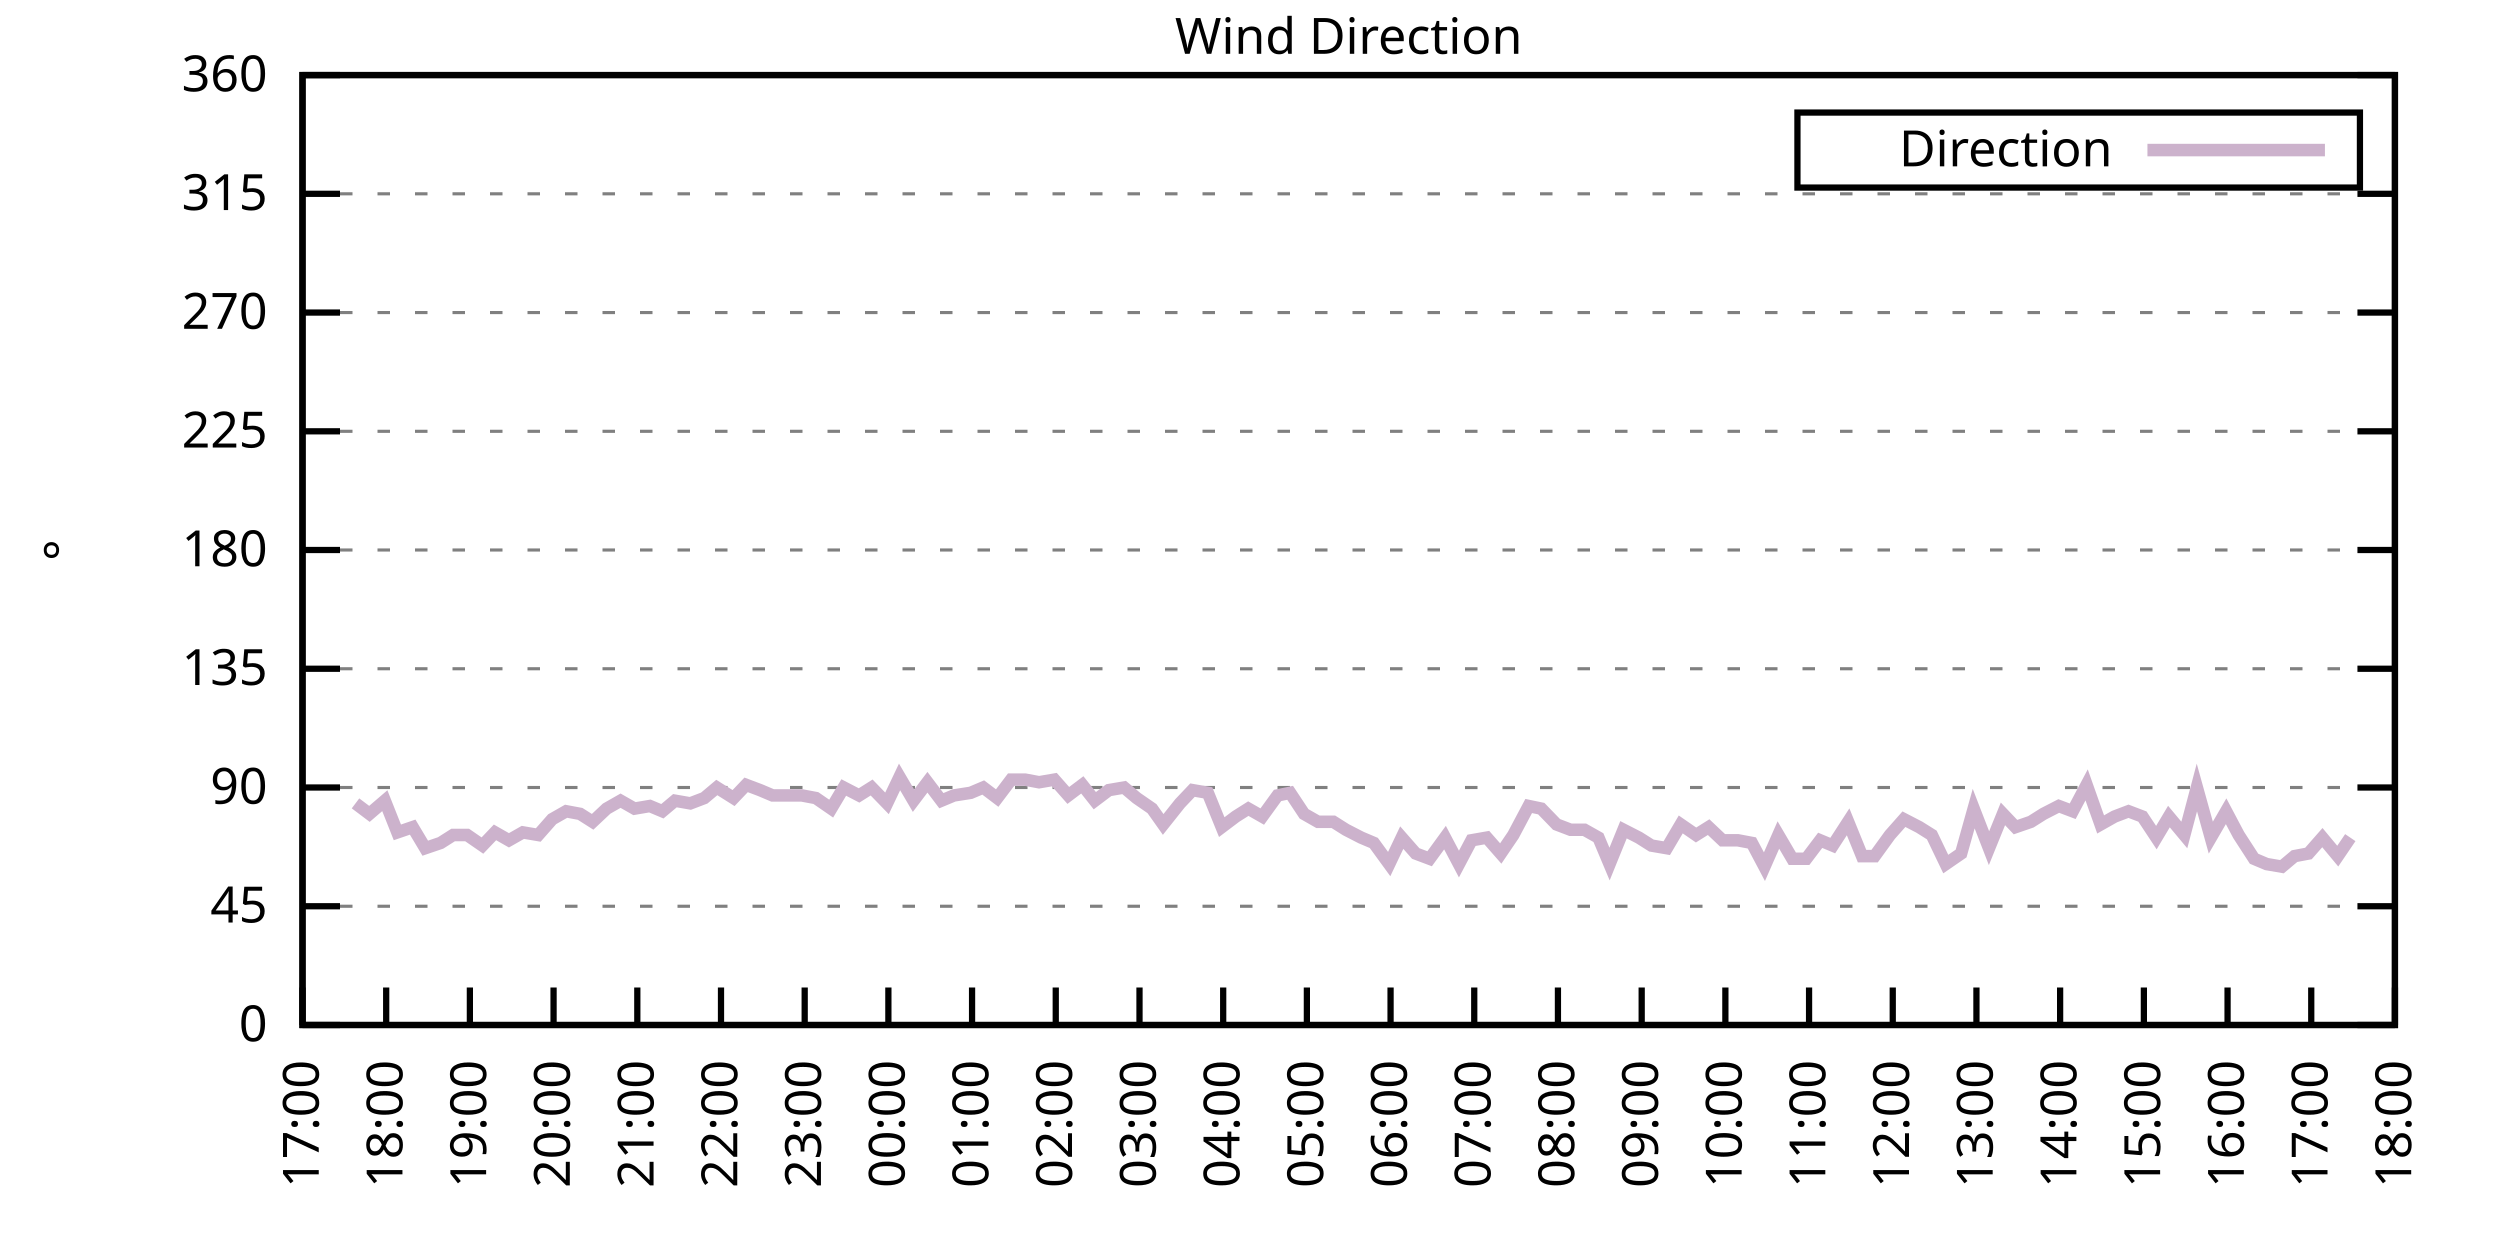
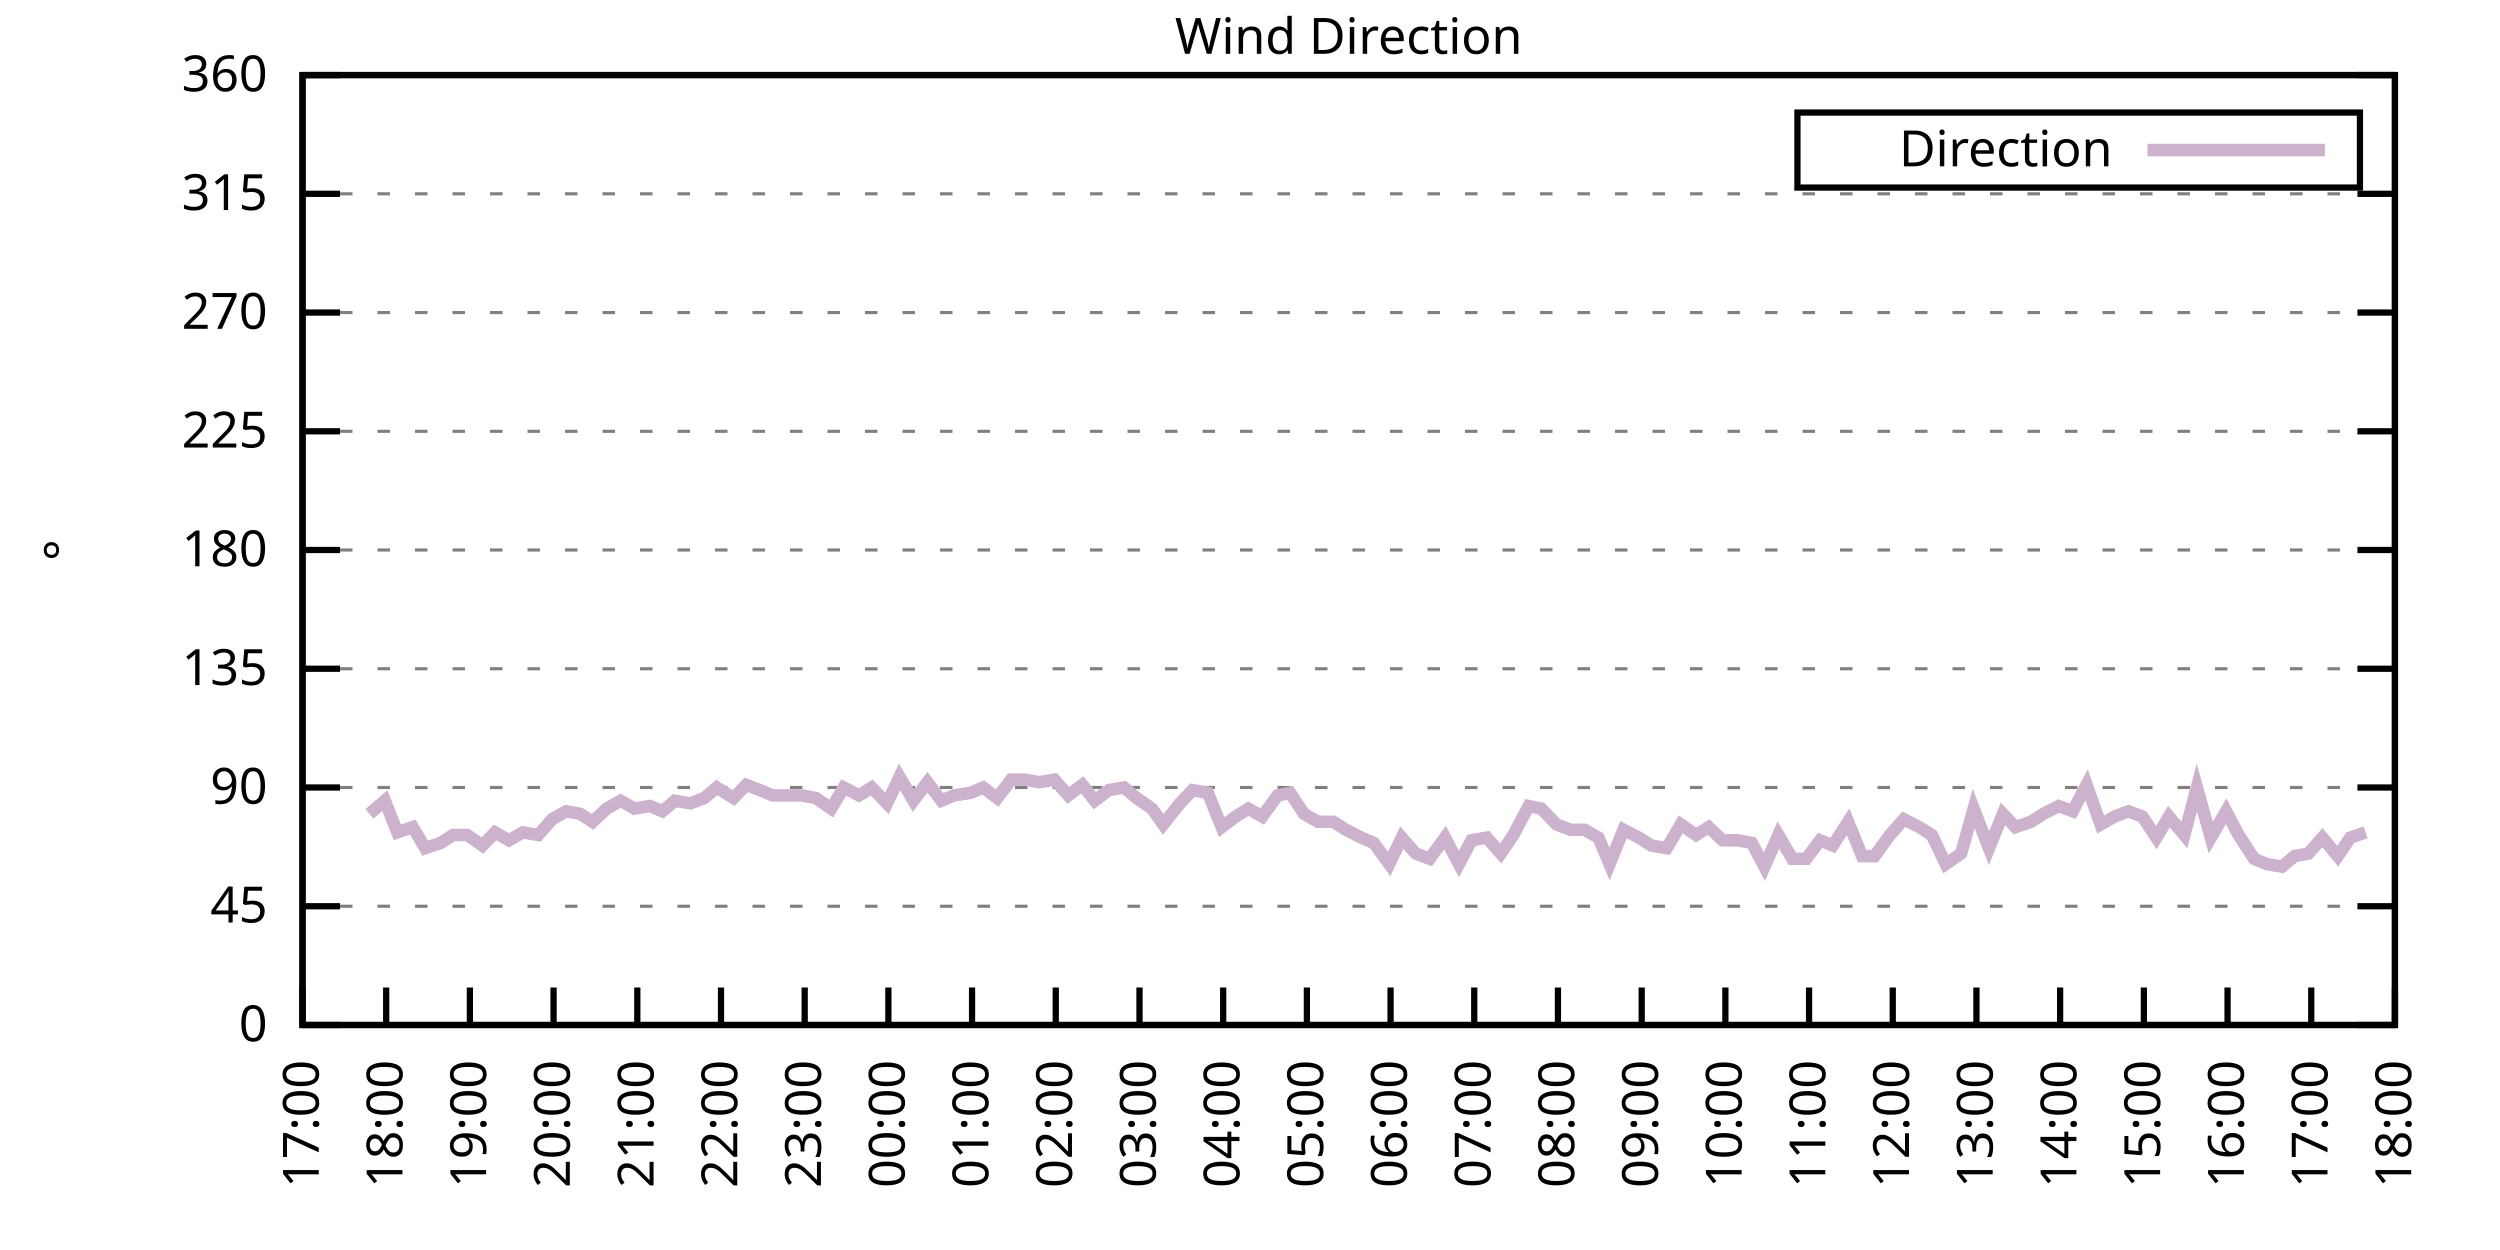
<svg xmlns="http://www.w3.org/2000/svg" xmlns:xlink="http://www.w3.org/1999/xlink" width="400" height="200" viewBox="0 0 400 200">
  <g id="gnuplot_canvas">
    <rect x="0" y="0" width="400" height="200" fill="none" />
    <defs>
      <circle id="gpDot" r="0.5" stroke-width="0.5" stroke="currentColor" />
      <path id="gpPt0" stroke-width="0.333" stroke="currentColor" d="M-1,0 h2 M0,-1 v2" />
      <path id="gpPt1" stroke-width="0.333" stroke="currentColor" d="M-1,-1 L1,1 M1,-1 L-1,1" />
      <path id="gpPt2" stroke-width="0.333" stroke="currentColor" d="M-1,0 L1,0 M0,-1 L0,1 M-1,-1 L1,1 M-1,1 L1,-1" />
      <rect id="gpPt3" stroke-width="0.333" stroke="currentColor" x="-1" y="-1" width="2" height="2" />
      <rect id="gpPt4" stroke-width="0.333" stroke="currentColor" fill="currentColor" x="-1" y="-1" width="2" height="2" />
      <circle id="gpPt5" stroke-width="0.333" stroke="currentColor" cx="0" cy="0" r="1" />
      <use xlink:href="#gpPt5" id="gpPt6" fill="currentColor" stroke="none" />
      <path id="gpPt7" stroke-width="0.333" stroke="currentColor" d="M0,-1.33 L-1.33,0.67 L1.33,0.67 z" />
      <use xlink:href="#gpPt7" id="gpPt8" fill="currentColor" stroke="none" />
      <use xlink:href="#gpPt7" id="gpPt9" stroke="currentColor" transform="rotate(180)" />
      <use xlink:href="#gpPt9" id="gpPt10" fill="currentColor" stroke="none" />
      <use xlink:href="#gpPt3" id="gpPt11" stroke="currentColor" transform="rotate(45)" />
      <use xlink:href="#gpPt11" id="gpPt12" fill="currentColor" stroke="none" />
      <path id="gpPt13" stroke-width="0.333" stroke="currentColor" d="M0,1.330 L1.265,0.411 L0.782,-1.067 L-0.782,-1.076 L-1.265,0.411 z" />
      <use xlink:href="#gpPt13" id="gpPt14" fill="currentColor" stroke="none" />
      <filter id="textbox" filterUnits="objectBoundingBox" x="0" y="0" height="1" width="1">
        <feFlood flood-color="white" flood-opacity="1" result="bgnd" />
        <feComposite in="SourceGraphic" in2="bgnd" operator="atop" />
      </filter>
      <filter id="greybox" filterUnits="objectBoundingBox" x="0" y="0" height="1" width="1">
        <feFlood flood-color="lightgrey" flood-opacity="1" result="grey" />
        <feComposite in="SourceGraphic" in2="grey" operator="atop" />
      </filter>
    </defs>
    <g fill="none" color="white" stroke="currentColor" stroke-width="1.00" stroke-linecap="butt" stroke-linejoin="miter">
</g>
    <g fill="none" color="black" stroke="currentColor" stroke-width="1.00" stroke-linecap="butt" stroke-linejoin="miter">
      <g stroke="none" shape-rendering="crispEdges">
        <polygon fill="rgb(255, 255, 255)" points="48.40,164.00 383.18,164.00 383.18,12.02 48.40,12.02 " />
      </g>
    </g>
    <g fill="none" color="black" stroke="currentColor" stroke-width="1.00" stroke-linecap="butt" stroke-linejoin="miter">
</g>
    <g fill="none" color="black" stroke="black" stroke-width="0.50" stroke-linecap="butt" stroke-linejoin="miter">
</g>
    <g fill="none" color="gray" stroke="currentColor" stroke-width="0.50" stroke-linecap="butt" stroke-linejoin="miter">
      <path stroke="gray" stroke-dasharray="2,4" class="gridline" d="M48.40,164.00 L383.19,164.00  " />
    </g>
    <g fill="none" color="gray" stroke="gray" stroke-width="1.00" stroke-linecap="butt" stroke-linejoin="miter">
</g>
    <g fill="none" color="black" stroke="currentColor" stroke-width="1.00" stroke-linecap="butt" stroke-linejoin="miter">
      <path stroke="black" d="M48.40,164.00 L54.40,164.00 M383.19,164.00 L377.19,164.00  " />
      <g transform="translate(42.80,166.60)" stroke="none" fill="black" font-family="Sans" font-size="8.00" text-anchor="end">
        <text>
          <tspan font-family="Sans"> 0</tspan>
        </text>
      </g>
    </g>
    <g fill="none" color="black" stroke="currentColor" stroke-width="1.00" stroke-linecap="butt" stroke-linejoin="miter">
</g>
    <g fill="none" color="black" stroke="black" stroke-width="0.50" stroke-linecap="butt" stroke-linejoin="miter">
</g>
    <g fill="none" color="gray" stroke="currentColor" stroke-width="0.50" stroke-linecap="butt" stroke-linejoin="miter">
      <path stroke="gray" stroke-dasharray="2,4" class="gridline" d="M48.40,145.00 L383.19,145.00  " />
    </g>
    <g fill="none" color="gray" stroke="gray" stroke-width="1.00" stroke-linecap="butt" stroke-linejoin="miter">
</g>
    <g fill="none" color="black" stroke="currentColor" stroke-width="1.00" stroke-linecap="butt" stroke-linejoin="miter">
      <path stroke="black" d="M48.40,145.00 L54.40,145.00 M383.19,145.00 L377.19,145.00  " />
      <g transform="translate(42.80,147.60)" stroke="none" fill="black" font-family="Sans" font-size="8.00" text-anchor="end">
        <text>
          <tspan font-family="Sans"> 45</tspan>
        </text>
      </g>
    </g>
    <g fill="none" color="black" stroke="currentColor" stroke-width="1.00" stroke-linecap="butt" stroke-linejoin="miter">
</g>
    <g fill="none" color="black" stroke="black" stroke-width="0.50" stroke-linecap="butt" stroke-linejoin="miter">
</g>
    <g fill="none" color="gray" stroke="currentColor" stroke-width="0.50" stroke-linecap="butt" stroke-linejoin="miter">
      <path stroke="gray" stroke-dasharray="2,4" class="gridline" d="M48.40,126.00 L383.19,126.00  " />
    </g>
    <g fill="none" color="gray" stroke="gray" stroke-width="1.00" stroke-linecap="butt" stroke-linejoin="miter">
</g>
    <g fill="none" color="black" stroke="currentColor" stroke-width="1.00" stroke-linecap="butt" stroke-linejoin="miter">
      <path stroke="black" d="M48.40,126.00 L54.40,126.00 M383.19,126.00 L377.19,126.00  " />
      <g transform="translate(42.80,128.60)" stroke="none" fill="black" font-family="Sans" font-size="8.00" text-anchor="end">
        <text>
          <tspan font-family="Sans"> 90</tspan>
        </text>
      </g>
    </g>
    <g fill="none" color="black" stroke="currentColor" stroke-width="1.00" stroke-linecap="butt" stroke-linejoin="miter">
</g>
    <g fill="none" color="black" stroke="black" stroke-width="0.50" stroke-linecap="butt" stroke-linejoin="miter">
</g>
    <g fill="none" color="gray" stroke="currentColor" stroke-width="0.50" stroke-linecap="butt" stroke-linejoin="miter">
      <path stroke="gray" stroke-dasharray="2,4" class="gridline" d="M48.40,107.00 L383.19,107.00  " />
    </g>
    <g fill="none" color="gray" stroke="gray" stroke-width="1.00" stroke-linecap="butt" stroke-linejoin="miter">
</g>
    <g fill="none" color="black" stroke="currentColor" stroke-width="1.00" stroke-linecap="butt" stroke-linejoin="miter">
      <path stroke="black" d="M48.40,107.00 L54.40,107.00 M383.19,107.00 L377.19,107.00  " />
      <g transform="translate(42.80,109.60)" stroke="none" fill="black" font-family="Sans" font-size="8.00" text-anchor="end">
        <text>
          <tspan font-family="Sans"> 135</tspan>
        </text>
      </g>
    </g>
    <g fill="none" color="black" stroke="currentColor" stroke-width="1.00" stroke-linecap="butt" stroke-linejoin="miter">
</g>
    <g fill="none" color="black" stroke="black" stroke-width="0.50" stroke-linecap="butt" stroke-linejoin="miter">
</g>
    <g fill="none" color="gray" stroke="currentColor" stroke-width="0.50" stroke-linecap="butt" stroke-linejoin="miter">
      <path stroke="gray" stroke-dasharray="2,4" class="gridline" d="M48.40,88.00 L383.19,88.00  " />
    </g>
    <g fill="none" color="gray" stroke="gray" stroke-width="1.00" stroke-linecap="butt" stroke-linejoin="miter">
</g>
    <g fill="none" color="black" stroke="currentColor" stroke-width="1.00" stroke-linecap="butt" stroke-linejoin="miter">
      <path stroke="black" d="M48.40,88.00 L54.40,88.00 M383.19,88.00 L377.19,88.00  " />
      <g transform="translate(42.80,90.60)" stroke="none" fill="black" font-family="Sans" font-size="8.00" text-anchor="end">
        <text>
          <tspan font-family="Sans"> 180</tspan>
        </text>
      </g>
    </g>
    <g fill="none" color="black" stroke="currentColor" stroke-width="1.00" stroke-linecap="butt" stroke-linejoin="miter">
</g>
    <g fill="none" color="black" stroke="black" stroke-width="0.50" stroke-linecap="butt" stroke-linejoin="miter">
</g>
    <g fill="none" color="gray" stroke="currentColor" stroke-width="0.50" stroke-linecap="butt" stroke-linejoin="miter">
      <path stroke="gray" stroke-dasharray="2,4" class="gridline" d="M48.40,69.01 L383.19,69.01  " />
    </g>
    <g fill="none" color="gray" stroke="gray" stroke-width="1.00" stroke-linecap="butt" stroke-linejoin="miter">
</g>
    <g fill="none" color="black" stroke="currentColor" stroke-width="1.00" stroke-linecap="butt" stroke-linejoin="miter">
      <path stroke="black" d="M48.40,69.01 L54.40,69.01 M383.19,69.01 L377.19,69.01  " />
      <g transform="translate(42.80,71.61)" stroke="none" fill="black" font-family="Sans" font-size="8.00" text-anchor="end">
        <text>
          <tspan font-family="Sans"> 225</tspan>
        </text>
      </g>
    </g>
    <g fill="none" color="black" stroke="currentColor" stroke-width="1.00" stroke-linecap="butt" stroke-linejoin="miter">
</g>
    <g fill="none" color="black" stroke="black" stroke-width="0.50" stroke-linecap="butt" stroke-linejoin="miter">
</g>
    <g fill="none" color="gray" stroke="currentColor" stroke-width="0.50" stroke-linecap="butt" stroke-linejoin="miter">
      <path stroke="gray" stroke-dasharray="2,4" class="gridline" d="M48.40,50.01 L383.19,50.01  " />
    </g>
    <g fill="none" color="gray" stroke="gray" stroke-width="1.00" stroke-linecap="butt" stroke-linejoin="miter">
</g>
    <g fill="none" color="black" stroke="currentColor" stroke-width="1.00" stroke-linecap="butt" stroke-linejoin="miter">
      <path stroke="black" d="M48.40,50.01 L54.40,50.01 M383.19,50.01 L377.19,50.01  " />
      <g transform="translate(42.80,52.61)" stroke="none" fill="black" font-family="Sans" font-size="8.00" text-anchor="end">
        <text>
          <tspan font-family="Sans"> 270</tspan>
        </text>
      </g>
    </g>
    <g fill="none" color="black" stroke="currentColor" stroke-width="1.00" stroke-linecap="butt" stroke-linejoin="miter">
</g>
    <g fill="none" color="black" stroke="black" stroke-width="0.50" stroke-linecap="butt" stroke-linejoin="miter">
</g>
    <g fill="none" color="gray" stroke="currentColor" stroke-width="0.50" stroke-linecap="butt" stroke-linejoin="miter">
      <path stroke="gray" stroke-dasharray="2,4" class="gridline" d="M48.40,31.01 L383.19,31.01  " />
    </g>
    <g fill="none" color="gray" stroke="gray" stroke-width="1.00" stroke-linecap="butt" stroke-linejoin="miter">
</g>
    <g fill="none" color="black" stroke="currentColor" stroke-width="1.00" stroke-linecap="butt" stroke-linejoin="miter">
      <path stroke="black" d="M48.40,31.01 L54.40,31.01 M383.19,31.01 L377.19,31.01  " />
      <g transform="translate(42.80,33.61)" stroke="none" fill="black" font-family="Sans" font-size="8.00" text-anchor="end">
        <text>
          <tspan font-family="Sans"> 315</tspan>
        </text>
      </g>
    </g>
    <g fill="none" color="black" stroke="currentColor" stroke-width="1.00" stroke-linecap="butt" stroke-linejoin="miter">
</g>
    <g fill="none" color="black" stroke="black" stroke-width="0.50" stroke-linecap="butt" stroke-linejoin="miter">
</g>
    <g fill="none" color="gray" stroke="currentColor" stroke-width="0.50" stroke-linecap="butt" stroke-linejoin="miter">
      <path stroke="gray" stroke-dasharray="2,4" class="gridline" d="M48.40,12.01 L383.19,12.01  " />
    </g>
    <g fill="none" color="gray" stroke="gray" stroke-width="1.00" stroke-linecap="butt" stroke-linejoin="miter">
</g>
    <g fill="none" color="black" stroke="currentColor" stroke-width="1.00" stroke-linecap="butt" stroke-linejoin="miter">
      <path stroke="black" d="M48.40,12.01 L54.40,12.01 M383.19,12.01 L377.19,12.01  " />
      <g transform="translate(42.80,14.61)" stroke="none" fill="black" font-family="Sans" font-size="8.00" text-anchor="end">
        <text>
          <tspan font-family="Sans"> 360</tspan>
        </text>
      </g>
    </g>
    <g fill="none" color="black" stroke="currentColor" stroke-width="1.00" stroke-linecap="butt" stroke-linejoin="miter">
      <path stroke="black" d="M48.40,164.00 L48.40,158.00  " />
      <g transform="translate(51.00,169.60) rotate(270.00)" stroke="none" fill="black" font-family="Sans" font-size="8.00" text-anchor="end">
        <text>
          <tspan font-family="Sans">17:00</tspan>
        </text>
      </g>
    </g>
    <g fill="none" color="black" stroke="currentColor" stroke-width="1.00" stroke-linecap="butt" stroke-linejoin="miter">
      <path stroke="black" d="M61.79,164.00 L61.79,158.00  " />
      <g transform="translate(64.39,169.60) rotate(270.00)" stroke="none" fill="black" font-family="Sans" font-size="8.00" text-anchor="end">
        <text>
          <tspan font-family="Sans">18:00</tspan>
        </text>
      </g>
    </g>
    <g fill="none" color="black" stroke="currentColor" stroke-width="1.00" stroke-linecap="butt" stroke-linejoin="miter">
      <path stroke="black" d="M75.18,164.00 L75.18,158.00  " />
      <g transform="translate(77.78,169.60) rotate(270.00)" stroke="none" fill="black" font-family="Sans" font-size="8.00" text-anchor="end">
        <text>
          <tspan font-family="Sans">19:00</tspan>
        </text>
      </g>
    </g>
    <g fill="none" color="black" stroke="currentColor" stroke-width="1.00" stroke-linecap="butt" stroke-linejoin="miter">
      <path stroke="black" d="M88.57,164.00 L88.57,158.00  " />
      <g transform="translate(91.17,169.60) rotate(270.00)" stroke="none" fill="black" font-family="Sans" font-size="8.00" text-anchor="end">
        <text>
          <tspan font-family="Sans">20:00</tspan>
        </text>
      </g>
    </g>
    <g fill="none" color="black" stroke="currentColor" stroke-width="1.00" stroke-linecap="butt" stroke-linejoin="miter">
      <path stroke="black" d="M101.97,164.00 L101.97,158.00  " />
      <g transform="translate(104.57,169.60) rotate(270.00)" stroke="none" fill="black" font-family="Sans" font-size="8.00" text-anchor="end">
        <text>
          <tspan font-family="Sans">21:00</tspan>
        </text>
      </g>
    </g>
    <g fill="none" color="black" stroke="currentColor" stroke-width="1.00" stroke-linecap="butt" stroke-linejoin="miter">
      <path stroke="black" d="M115.36,164.00 L115.36,158.00  " />
      <g transform="translate(117.96,169.60) rotate(270.00)" stroke="none" fill="black" font-family="Sans" font-size="8.00" text-anchor="end">
        <text>
          <tspan font-family="Sans">22:00</tspan>
        </text>
      </g>
    </g>
    <g fill="none" color="black" stroke="currentColor" stroke-width="1.00" stroke-linecap="butt" stroke-linejoin="miter">
      <path stroke="black" d="M128.75,164.00 L128.75,158.00  " />
      <g transform="translate(131.35,169.60) rotate(270.00)" stroke="none" fill="black" font-family="Sans" font-size="8.00" text-anchor="end">
        <text>
          <tspan font-family="Sans">23:00</tspan>
        </text>
      </g>
    </g>
    <g fill="none" color="black" stroke="currentColor" stroke-width="1.00" stroke-linecap="butt" stroke-linejoin="miter">
      <path stroke="black" d="M142.14,164.00 L142.14,158.00  " />
      <g transform="translate(144.74,169.60) rotate(270.00)" stroke="none" fill="black" font-family="Sans" font-size="8.00" text-anchor="end">
        <text>
          <tspan font-family="Sans">00:00</tspan>
        </text>
      </g>
    </g>
    <g fill="none" color="black" stroke="currentColor" stroke-width="1.00" stroke-linecap="butt" stroke-linejoin="miter">
      <path stroke="black" d="M155.53,164.00 L155.53,158.00  " />
      <g transform="translate(158.13,169.60) rotate(270.00)" stroke="none" fill="black" font-family="Sans" font-size="8.00" text-anchor="end">
        <text>
          <tspan font-family="Sans">01:00</tspan>
        </text>
      </g>
    </g>
    <g fill="none" color="black" stroke="currentColor" stroke-width="1.00" stroke-linecap="butt" stroke-linejoin="miter">
      <path stroke="black" d="M168.92,164.00 L168.92,158.00  " />
      <g transform="translate(171.52,169.60) rotate(270.00)" stroke="none" fill="black" font-family="Sans" font-size="8.00" text-anchor="end">
        <text>
          <tspan font-family="Sans">02:00</tspan>
        </text>
      </g>
    </g>
    <g fill="none" color="black" stroke="currentColor" stroke-width="1.00" stroke-linecap="butt" stroke-linejoin="miter">
      <path stroke="black" d="M182.32,164.00 L182.32,158.00  " />
      <g transform="translate(184.92,169.60) rotate(270.00)" stroke="none" fill="black" font-family="Sans" font-size="8.00" text-anchor="end">
        <text>
          <tspan font-family="Sans">03:00</tspan>
        </text>
      </g>
    </g>
    <g fill="none" color="black" stroke="currentColor" stroke-width="1.00" stroke-linecap="butt" stroke-linejoin="miter">
      <path stroke="black" d="M195.71,164.00 L195.71,158.00  " />
      <g transform="translate(198.31,169.60) rotate(270.00)" stroke="none" fill="black" font-family="Sans" font-size="8.00" text-anchor="end">
        <text>
          <tspan font-family="Sans">04:00</tspan>
        </text>
      </g>
    </g>
    <g fill="none" color="black" stroke="currentColor" stroke-width="1.00" stroke-linecap="butt" stroke-linejoin="miter">
      <path stroke="black" d="M209.10,164.00 L209.10,158.00  " />
      <g transform="translate(211.70,169.60) rotate(270.00)" stroke="none" fill="black" font-family="Sans" font-size="8.00" text-anchor="end">
        <text>
          <tspan font-family="Sans">05:00</tspan>
        </text>
      </g>
    </g>
    <g fill="none" color="black" stroke="currentColor" stroke-width="1.00" stroke-linecap="butt" stroke-linejoin="miter">
      <path stroke="black" d="M222.49,164.00 L222.49,158.00  " />
      <g transform="translate(225.09,169.60) rotate(270.00)" stroke="none" fill="black" font-family="Sans" font-size="8.00" text-anchor="end">
        <text>
          <tspan font-family="Sans">06:00</tspan>
        </text>
      </g>
    </g>
    <g fill="none" color="black" stroke="currentColor" stroke-width="1.00" stroke-linecap="butt" stroke-linejoin="miter">
      <path stroke="black" d="M235.88,164.00 L235.88,158.00  " />
      <g transform="translate(238.48,169.60) rotate(270.00)" stroke="none" fill="black" font-family="Sans" font-size="8.00" text-anchor="end">
        <text>
          <tspan font-family="Sans">07:00</tspan>
        </text>
      </g>
    </g>
    <g fill="none" color="black" stroke="currentColor" stroke-width="1.00" stroke-linecap="butt" stroke-linejoin="miter">
      <path stroke="black" d="M249.27,164.00 L249.27,158.00  " />
      <g transform="translate(251.87,169.60) rotate(270.00)" stroke="none" fill="black" font-family="Sans" font-size="8.00" text-anchor="end">
        <text>
          <tspan font-family="Sans">08:00</tspan>
        </text>
      </g>
    </g>
    <g fill="none" color="black" stroke="currentColor" stroke-width="1.00" stroke-linecap="butt" stroke-linejoin="miter">
      <path stroke="black" d="M262.67,164.00 L262.67,158.00  " />
      <g transform="translate(265.27,169.60) rotate(270.00)" stroke="none" fill="black" font-family="Sans" font-size="8.00" text-anchor="end">
        <text>
          <tspan font-family="Sans">09:00</tspan>
        </text>
      </g>
    </g>
    <g fill="none" color="black" stroke="currentColor" stroke-width="1.00" stroke-linecap="butt" stroke-linejoin="miter">
      <path stroke="black" d="M276.06,164.00 L276.06,158.00  " />
      <g transform="translate(278.66,169.60) rotate(270.00)" stroke="none" fill="black" font-family="Sans" font-size="8.00" text-anchor="end">
        <text>
          <tspan font-family="Sans">10:00</tspan>
        </text>
      </g>
    </g>
    <g fill="none" color="black" stroke="currentColor" stroke-width="1.00" stroke-linecap="butt" stroke-linejoin="miter">
      <path stroke="black" d="M289.45,164.00 L289.45,158.00  " />
      <g transform="translate(292.05,169.60) rotate(270.00)" stroke="none" fill="black" font-family="Sans" font-size="8.00" text-anchor="end">
        <text>
          <tspan font-family="Sans">11:00</tspan>
        </text>
      </g>
    </g>
    <g fill="none" color="black" stroke="currentColor" stroke-width="1.00" stroke-linecap="butt" stroke-linejoin="miter">
      <path stroke="black" d="M302.84,164.00 L302.84,158.00  " />
      <g transform="translate(305.44,169.60) rotate(270.00)" stroke="none" fill="black" font-family="Sans" font-size="8.00" text-anchor="end">
        <text>
          <tspan font-family="Sans">12:00</tspan>
        </text>
      </g>
    </g>
    <g fill="none" color="black" stroke="currentColor" stroke-width="1.00" stroke-linecap="butt" stroke-linejoin="miter">
      <path stroke="black" d="M316.23,164.00 L316.23,158.00  " />
      <g transform="translate(318.83,169.60) rotate(270.00)" stroke="none" fill="black" font-family="Sans" font-size="8.00" text-anchor="end">
        <text>
          <tspan font-family="Sans">13:00</tspan>
        </text>
      </g>
    </g>
    <g fill="none" color="black" stroke="currentColor" stroke-width="1.00" stroke-linecap="butt" stroke-linejoin="miter">
      <path stroke="black" d="M329.62,164.00 L329.62,158.00  " />
      <g transform="translate(332.22,169.60) rotate(270.00)" stroke="none" fill="black" font-family="Sans" font-size="8.00" text-anchor="end">
        <text>
          <tspan font-family="Sans">14:00</tspan>
        </text>
      </g>
    </g>
    <g fill="none" color="black" stroke="currentColor" stroke-width="1.00" stroke-linecap="butt" stroke-linejoin="miter">
      <path stroke="black" d="M343.02,164.00 L343.02,158.00  " />
      <g transform="translate(345.62,169.60) rotate(270.00)" stroke="none" fill="black" font-family="Sans" font-size="8.00" text-anchor="end">
        <text>
          <tspan font-family="Sans">15:00</tspan>
        </text>
      </g>
    </g>
    <g fill="none" color="black" stroke="currentColor" stroke-width="1.00" stroke-linecap="butt" stroke-linejoin="miter">
      <path stroke="black" d="M356.41,164.00 L356.41,158.00  " />
      <g transform="translate(359.01,169.60) rotate(270.00)" stroke="none" fill="black" font-family="Sans" font-size="8.00" text-anchor="end">
        <text>
          <tspan font-family="Sans">16:00</tspan>
        </text>
      </g>
    </g>
    <g fill="none" color="black" stroke="currentColor" stroke-width="1.00" stroke-linecap="butt" stroke-linejoin="miter">
      <path stroke="black" d="M369.80,164.00 L369.80,158.00  " />
      <g transform="translate(372.40,169.60) rotate(270.00)" stroke="none" fill="black" font-family="Sans" font-size="8.00" text-anchor="end">
        <text>
          <tspan font-family="Sans">17:00</tspan>
        </text>
      </g>
    </g>
    <g fill="none" color="black" stroke="currentColor" stroke-width="1.00" stroke-linecap="butt" stroke-linejoin="miter">
      <path stroke="black" d="M383.19,164.00 L383.19,158.00  " />
      <g transform="translate(385.79,169.60) rotate(270.00)" stroke="none" fill="black" font-family="Sans" font-size="8.00" text-anchor="end">
        <text>
          <tspan font-family="Sans">18:00</tspan>
        </text>
      </g>
    </g>
    <g fill="none" color="black" stroke="currentColor" stroke-width="1.00" stroke-linecap="butt" stroke-linejoin="miter">
</g>
    <g fill="none" color="black" stroke="currentColor" stroke-width="1.00" stroke-linecap="butt" stroke-linejoin="miter">
      <path stroke="black" d="M48.40,12.01 L48.40,164.00 L383.19,164.00 L383.19,12.01 L48.40,12.01 Z  " />
    </g>
    <g fill="none" color="black" stroke="currentColor" stroke-width="1.00" stroke-linecap="butt" stroke-linejoin="miter">
</g>
    <g fill="none" color="black" stroke="currentColor" stroke-width="1.00" stroke-linecap="butt" stroke-linejoin="miter">
      <path stroke="black" d="M287.59,30.01 L287.59,18.01 L377.59,18.01 L377.59,30.01 L287.59,30.01 Z  " />
    </g>
    <g id="Wind_direction_plot_1">
      <g fill="none" color="white" stroke="black" stroke-width="2.00" stroke-linecap="butt" stroke-linejoin="miter">
</g>
      <g fill="none" color="black" stroke="currentColor" stroke-width="2.00" stroke-linecap="butt" stroke-linejoin="miter">
        <g transform="translate(337.99,26.61)" stroke="none" fill="black" font-family="Sans" font-size="8.00" text-anchor="end">
          <text>
            <tspan font-family="Sans">Direction</tspan>
          </text>
        </g>
      </g>
      <g fill="none" color="black" stroke="currentColor" stroke-width="2.00" stroke-linecap="butt" stroke-linejoin="miter">
-         <path stroke="rgb(204, 178, 204)" d="M343.59,24.01 L371.99,24.01 M56.88,128.54 L59.11,130.22 L61.57,128.11 L63.58,133.18 L66.03,132.34 L68.04,135.71   L70.50,134.87 L72.50,133.60 L74.74,133.60 L77.19,135.29 L79.20,133.18 L81.43,134.45 L83.66,133.18 L86.12,133.60   L88.35,131.07 L90.58,129.80 L92.82,130.22 L94.82,131.49 L97.06,129.38 L99.29,128.11 L101.52,129.38 L103.98,128.96   L105.98,129.80 L107.99,128.11 L110.45,128.54 L112.68,127.69 L114.69,126.00 L117.37,127.69 L119.38,125.58 L121.61,126.42   L123.62,127.27 L126.29,127.27 L128.30,127.27 L130.54,127.69 L132.99,129.38 L135.00,126.00 L137.45,127.27 L139.46,126.00   L141.92,128.54 L143.93,124.31 L146.16,128.11 L148.39,125.16 L150.62,128.11 L152.63,127.27 L155.31,126.85 L157.32,126.00   L159.55,127.69 L161.78,124.74 L164.01,124.74 L166.25,125.16 L168.70,124.74 L170.93,127.27 L173.17,125.58 L175.17,128.11   L177.41,126.42 L179.86,126.00 L181.87,127.69 L184.32,129.38 L186.11,131.91 L188.79,128.54 L190.80,126.42 L193.25,126.85   L195.48,132.34 L197.72,130.65 L199.73,129.38 L201.96,130.65 L204.41,127.27 L206.42,126.85 L208.65,130.22 L210.88,131.49   L213.34,131.49 L215.35,132.76 L217.80,134.02 L219.81,134.87 L222.27,138.25 L224.28,134.02 L226.51,136.56 L228.74,137.40   L231.20,134.02 L233.43,138.25 L235.44,134.45 L237.89,134.02 L240.12,136.56 L242.13,133.60 L244.59,128.96 L246.60,129.38   L249.05,131.91 L251.28,132.76 L253.51,132.76 L255.75,134.02 L257.53,138.25 L259.76,132.76 L262.22,134.02 L264.23,135.29   L266.68,135.71 L268.92,131.91 L271.37,133.60 L273.38,132.34 L275.61,134.45 L278.07,134.45 L280.30,134.87 L282.31,138.67   L284.54,133.60 L286.77,137.40 L289.00,137.40 L291.23,134.45 L293.24,135.29 L295.70,131.49 L297.93,136.98 L299.94,136.98   L302.39,133.60 L304.63,131.07 L307.08,132.34 L309.09,133.60 L311.32,138.25 L313.78,136.56 L315.79,129.38 L318.24,135.71   L320.47,130.22 L322.48,132.34 L324.94,131.49 L326.95,130.22 L329.40,128.96 L331.63,129.80 L333.86,125.58 L336.10,131.91   L338.33,130.65 L340.56,129.80 L342.79,130.65 L345.02,134.02 L347.03,130.65 L349.49,133.60 L351.50,126.00 L353.73,134.02   L356.18,129.80 L358.19,133.60 L360.65,137.40 L362.66,138.25 L365.11,138.67 L367.12,136.98 L369.35,136.56 L371.58,134.02   L374.04,136.98 L376.05,134.02  " />
+         <path stroke="rgb(204, 178, 204)" d="M343.59,24.01 L371.99,24.01 M59.11,130.22 L61.57,128.11 L63.58,133.18 L66.03,132.34 L68.04,135.71 L70.50,134.87   L72.50,133.60 L74.74,133.60 L77.19,135.29 L79.20,133.18 L81.43,134.45 L83.66,133.18 L86.12,133.60 L88.35,131.07   L90.58,129.80 L92.82,130.22 L94.82,131.49 L97.06,129.38 L99.29,128.11 L101.52,129.38 L103.98,128.96 L105.98,129.80   L107.99,128.11 L110.45,128.54 L112.68,127.69 L114.69,126.00 L117.37,127.69 L119.38,125.58 L121.61,126.42 L123.62,127.27   L126.29,127.27 L128.30,127.27 L130.54,127.69 L132.99,129.38 L135.00,126.00 L137.45,127.27 L139.46,126.00 L141.92,128.54   L143.93,124.31 L146.16,128.11 L148.39,125.16 L150.62,128.11 L152.63,127.27 L155.31,126.85 L157.32,126.00 L159.55,127.69   L161.78,124.74 L164.01,124.74 L166.25,125.16 L168.70,124.74 L170.93,127.27 L173.17,125.58 L175.17,128.11 L177.41,126.42   L179.86,126.00 L181.87,127.69 L184.32,129.38 L186.11,131.91 L188.79,128.54 L190.80,126.42 L193.25,126.85 L195.48,132.34   L197.72,130.65 L199.73,129.38 L201.96,130.65 L204.41,127.27 L206.42,126.85 L208.65,130.22 L210.88,131.49 L213.34,131.49   L215.35,132.76 L217.80,134.02 L219.81,134.87 L222.27,138.25 L224.28,134.02 L226.51,136.56 L228.74,137.40 L231.20,134.02   L233.43,138.25 L235.44,134.45 L237.89,134.02 L240.12,136.56 L242.13,133.60 L244.59,128.96 L246.60,129.38 L249.05,131.91   L251.28,132.76 L253.51,132.76 L255.75,134.02 L257.53,138.25 L259.76,132.76 L262.22,134.02 L264.23,135.29 L266.68,135.71   L268.92,131.91 L271.37,133.60 L273.38,132.34 L275.61,134.45 L278.07,134.45 L280.30,134.87 L282.31,138.67 L284.54,133.60   L286.77,137.40 L289.00,137.40 L291.23,134.45 L293.24,135.29 L295.70,131.49 L297.93,136.98 L299.94,136.98 L302.39,133.60   L304.63,131.07 L307.08,132.34 L309.09,133.60 L311.32,138.25 L313.78,136.56 L315.79,129.38 L318.24,135.71 L320.47,130.22   L322.48,132.34 L324.94,131.49 L326.95,130.22 L329.40,128.96 L331.63,129.80 L333.86,125.58 L336.10,131.91 L338.33,130.65   L340.56,129.80 L342.79,130.65 L345.02,134.02 L347.03,130.65 L349.49,133.60 L351.50,126.00 L353.73,134.02 L356.18,129.80   L358.19,133.60 L360.65,137.40 L362.66,138.25 L365.11,138.67 L367.12,136.98 L369.35,136.56 L371.58,134.02 L374.04,136.98   L376.05,134.02 L378.50,133.18  " />
      </g>
    </g>
    <g fill="none" color="black" stroke="currentColor" stroke-width="2.00" stroke-linecap="butt" stroke-linejoin="miter">
</g>
    <g fill="none" color="black" stroke="black" stroke-width="1.00" stroke-linecap="butt" stroke-linejoin="miter">
</g>
    <g fill="none" color="black" stroke="currentColor" stroke-width="1.00" stroke-linecap="butt" stroke-linejoin="miter">
      <path stroke="black" d="M48.40,12.01 L48.40,164.00 L383.19,164.00 L383.19,12.01 L48.40,12.01 Z  " />
      <g transform="translate(12.80,88.01) rotate(270.00)" stroke="none" fill="black" font-family="Sans" font-size="8.00" text-anchor="middle">
        <text>
          <tspan font-family="Sans">°</tspan>
        </text>
      </g>
    </g>
    <g fill="none" color="black" stroke="currentColor" stroke-width="1.00" stroke-linecap="butt" stroke-linejoin="miter">
</g>
    <g fill="none" color="black" stroke="currentColor" stroke-width="1.00" stroke-linecap="butt" stroke-linejoin="miter">
      <g transform="translate(215.79,8.61)" stroke="none" fill="black" font-family="Sans" font-size="8.00" text-anchor="middle">
        <text>
          <tspan font-family="Sans">Wind Direction</tspan>
        </text>
      </g>
    </g>
    <g fill="none" color="black" stroke="currentColor" stroke-width="1.00" stroke-linecap="butt" stroke-linejoin="miter">
</g>
  </g>
</svg>
